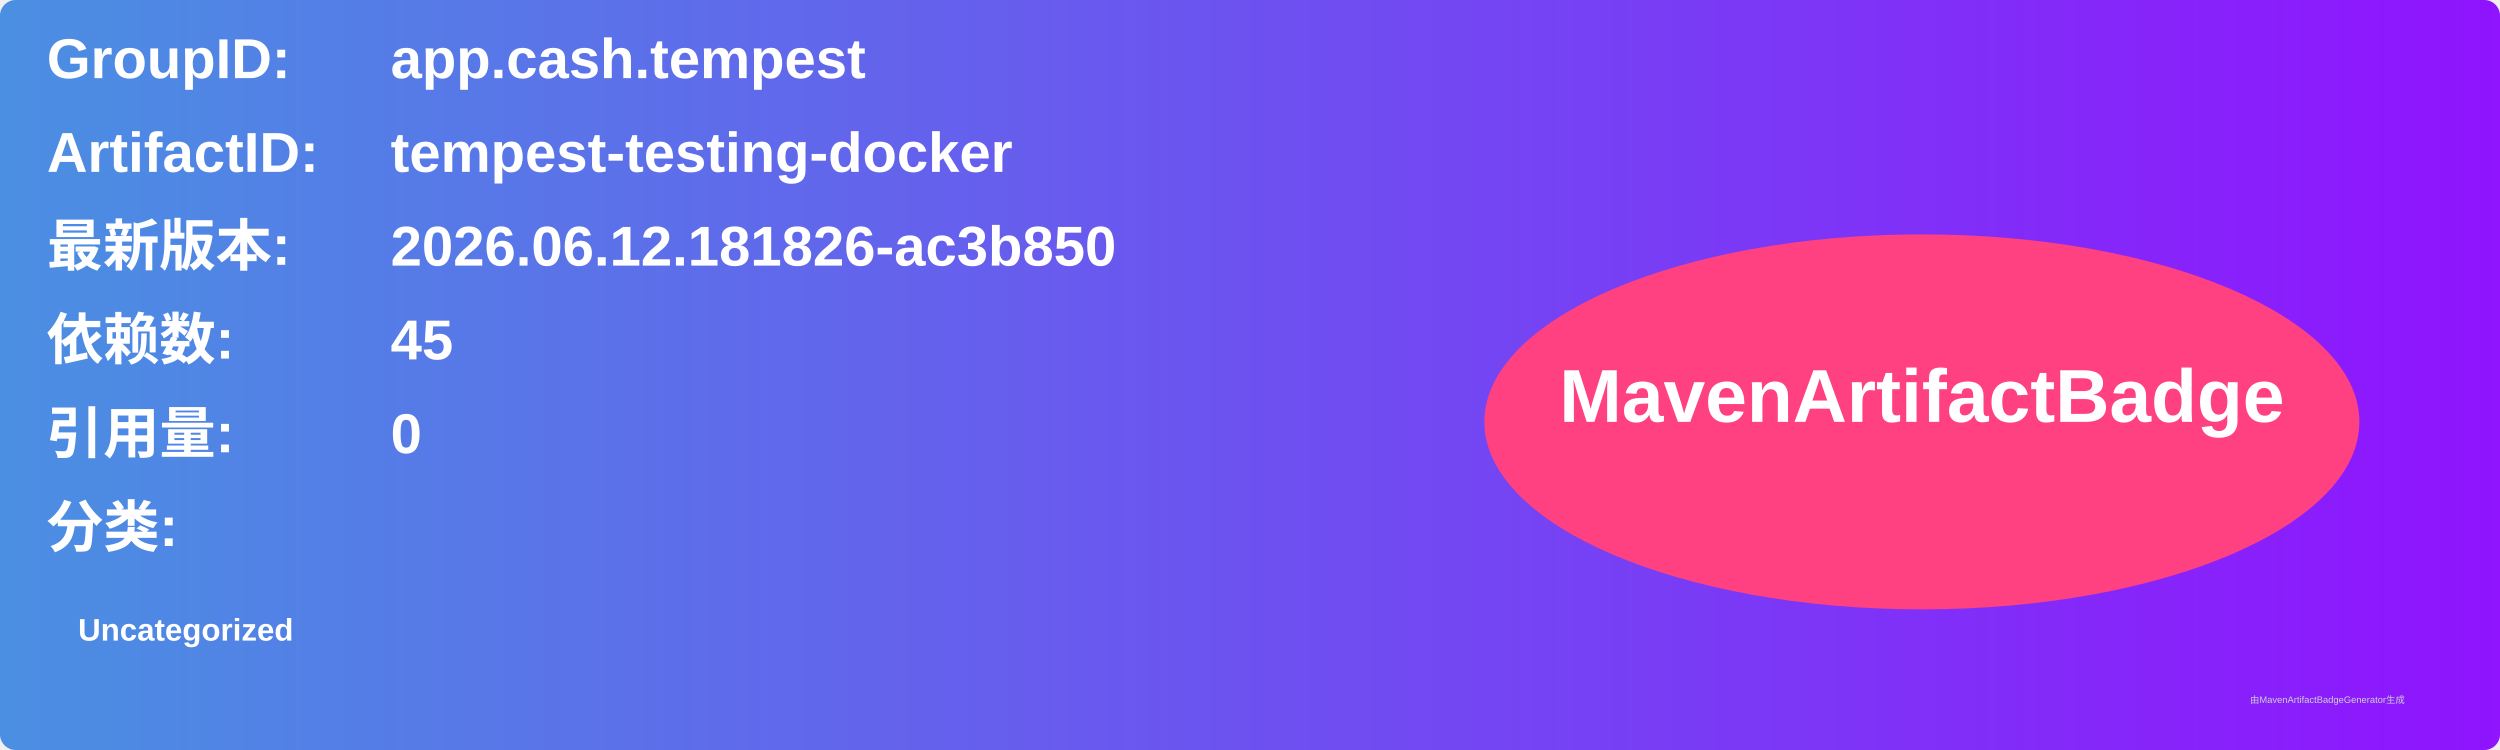
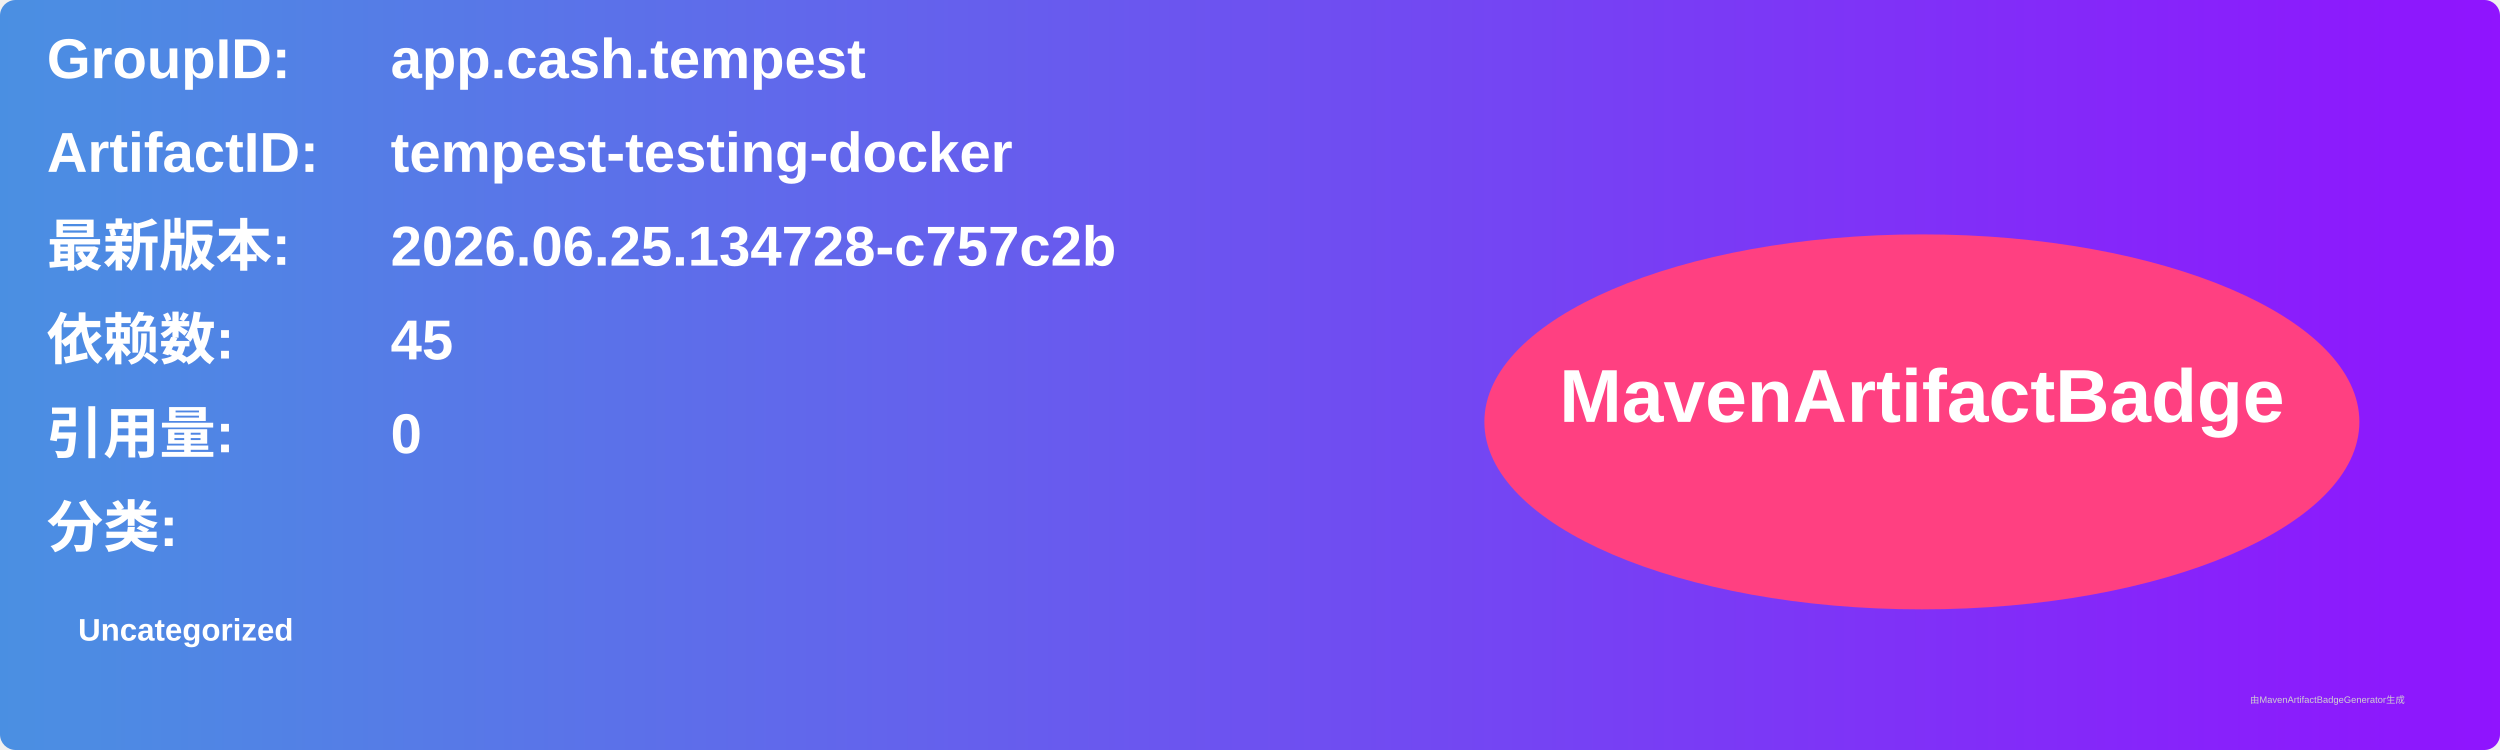
<svg xmlns="http://www.w3.org/2000/svg" width="800" height="240" viewBox="0 0 800 240">
  <linearGradient id="grad" x1="0%" y1="0%" x2="100%" y2="0%">
    <stop offset="0%" stop-color="#4a90e2" />
    <stop offset="100%" stop-color="#9013fe" />
  </linearGradient>
  <rect width="100%" height="100%" rx="5" ry="5" fill="url(#grad)" />
  <g transform="translate(15, 15)">
    <text x="0" y="10" font-family="Arial" font-size="18" fill="white" font-weight="bold" width="260">GroupID:</text>
    <text x="110" y="10" font-family="Arial" font-size="18" fill="white" font-weight="bold" width="460">app.cash.tempest</text>
    <text x="0" y="40" font-family="Arial" font-size="18" fill="white" font-weight="bold" width="260">ArtifactID:</text>
    <text x="110" y="40" font-family="Arial" font-size="18" fill="white" font-weight="bold" width="460">tempest-testing-docker</text>
    <text x="0" y="70" font-family="Arial" font-size="18" fill="white" font-weight="bold">最新版本:</text>
    <text x="110" y="70" font-family="Arial" font-size="18" fill="white" font-weight="bold">
-       <tspan font-weight="bold">2026.06.12.181826-ac3b850</tspan>
+       <tspan font-weight="bold">2026.06.25.134728-c757c2b</tspan>
    </text>
    <text x="0" y="100" font-family="Arial" font-size="18" fill="white" font-weight="bold">依赖数: </text>
    <text x="110" y="100" font-family="Arial" font-size="18" fill="white">
      <tspan font-weight="bold">45</tspan>
    </text>
    <text x="0" y="130" font-family="Arial" font-size="18" fill="white" font-weight="bold">引用量: </text>
    <text x="110" y="130" font-family="Arial" font-size="18" fill="white">
      <tspan font-weight="bold">0</tspan>
    </text>
    <text x="0" y="160" font-family="Arial" font-size="18" fill="white" font-weight="bold">分类:</text>
    <text x="10" y="190" font-family="Arial" font-size="10" fill="white">
      <tspan font-weight="bold">Uncategorized</tspan>
    </text>
    <ellipse cx="600" cy="120" rx="140" ry="60" fill="#ff4081" />
    <text x="600" y="120" text-anchor="middle" font-family="Arial" font-size="24" fill="white" font-weight="bold">MavenArtifactBadge</text>
  </g>
  <text x="720" y="225" font-family="Arial" font-size="3" fill="#d0d0d0">由MavenArtifactBadgeGenerator生成</text>
</svg>
